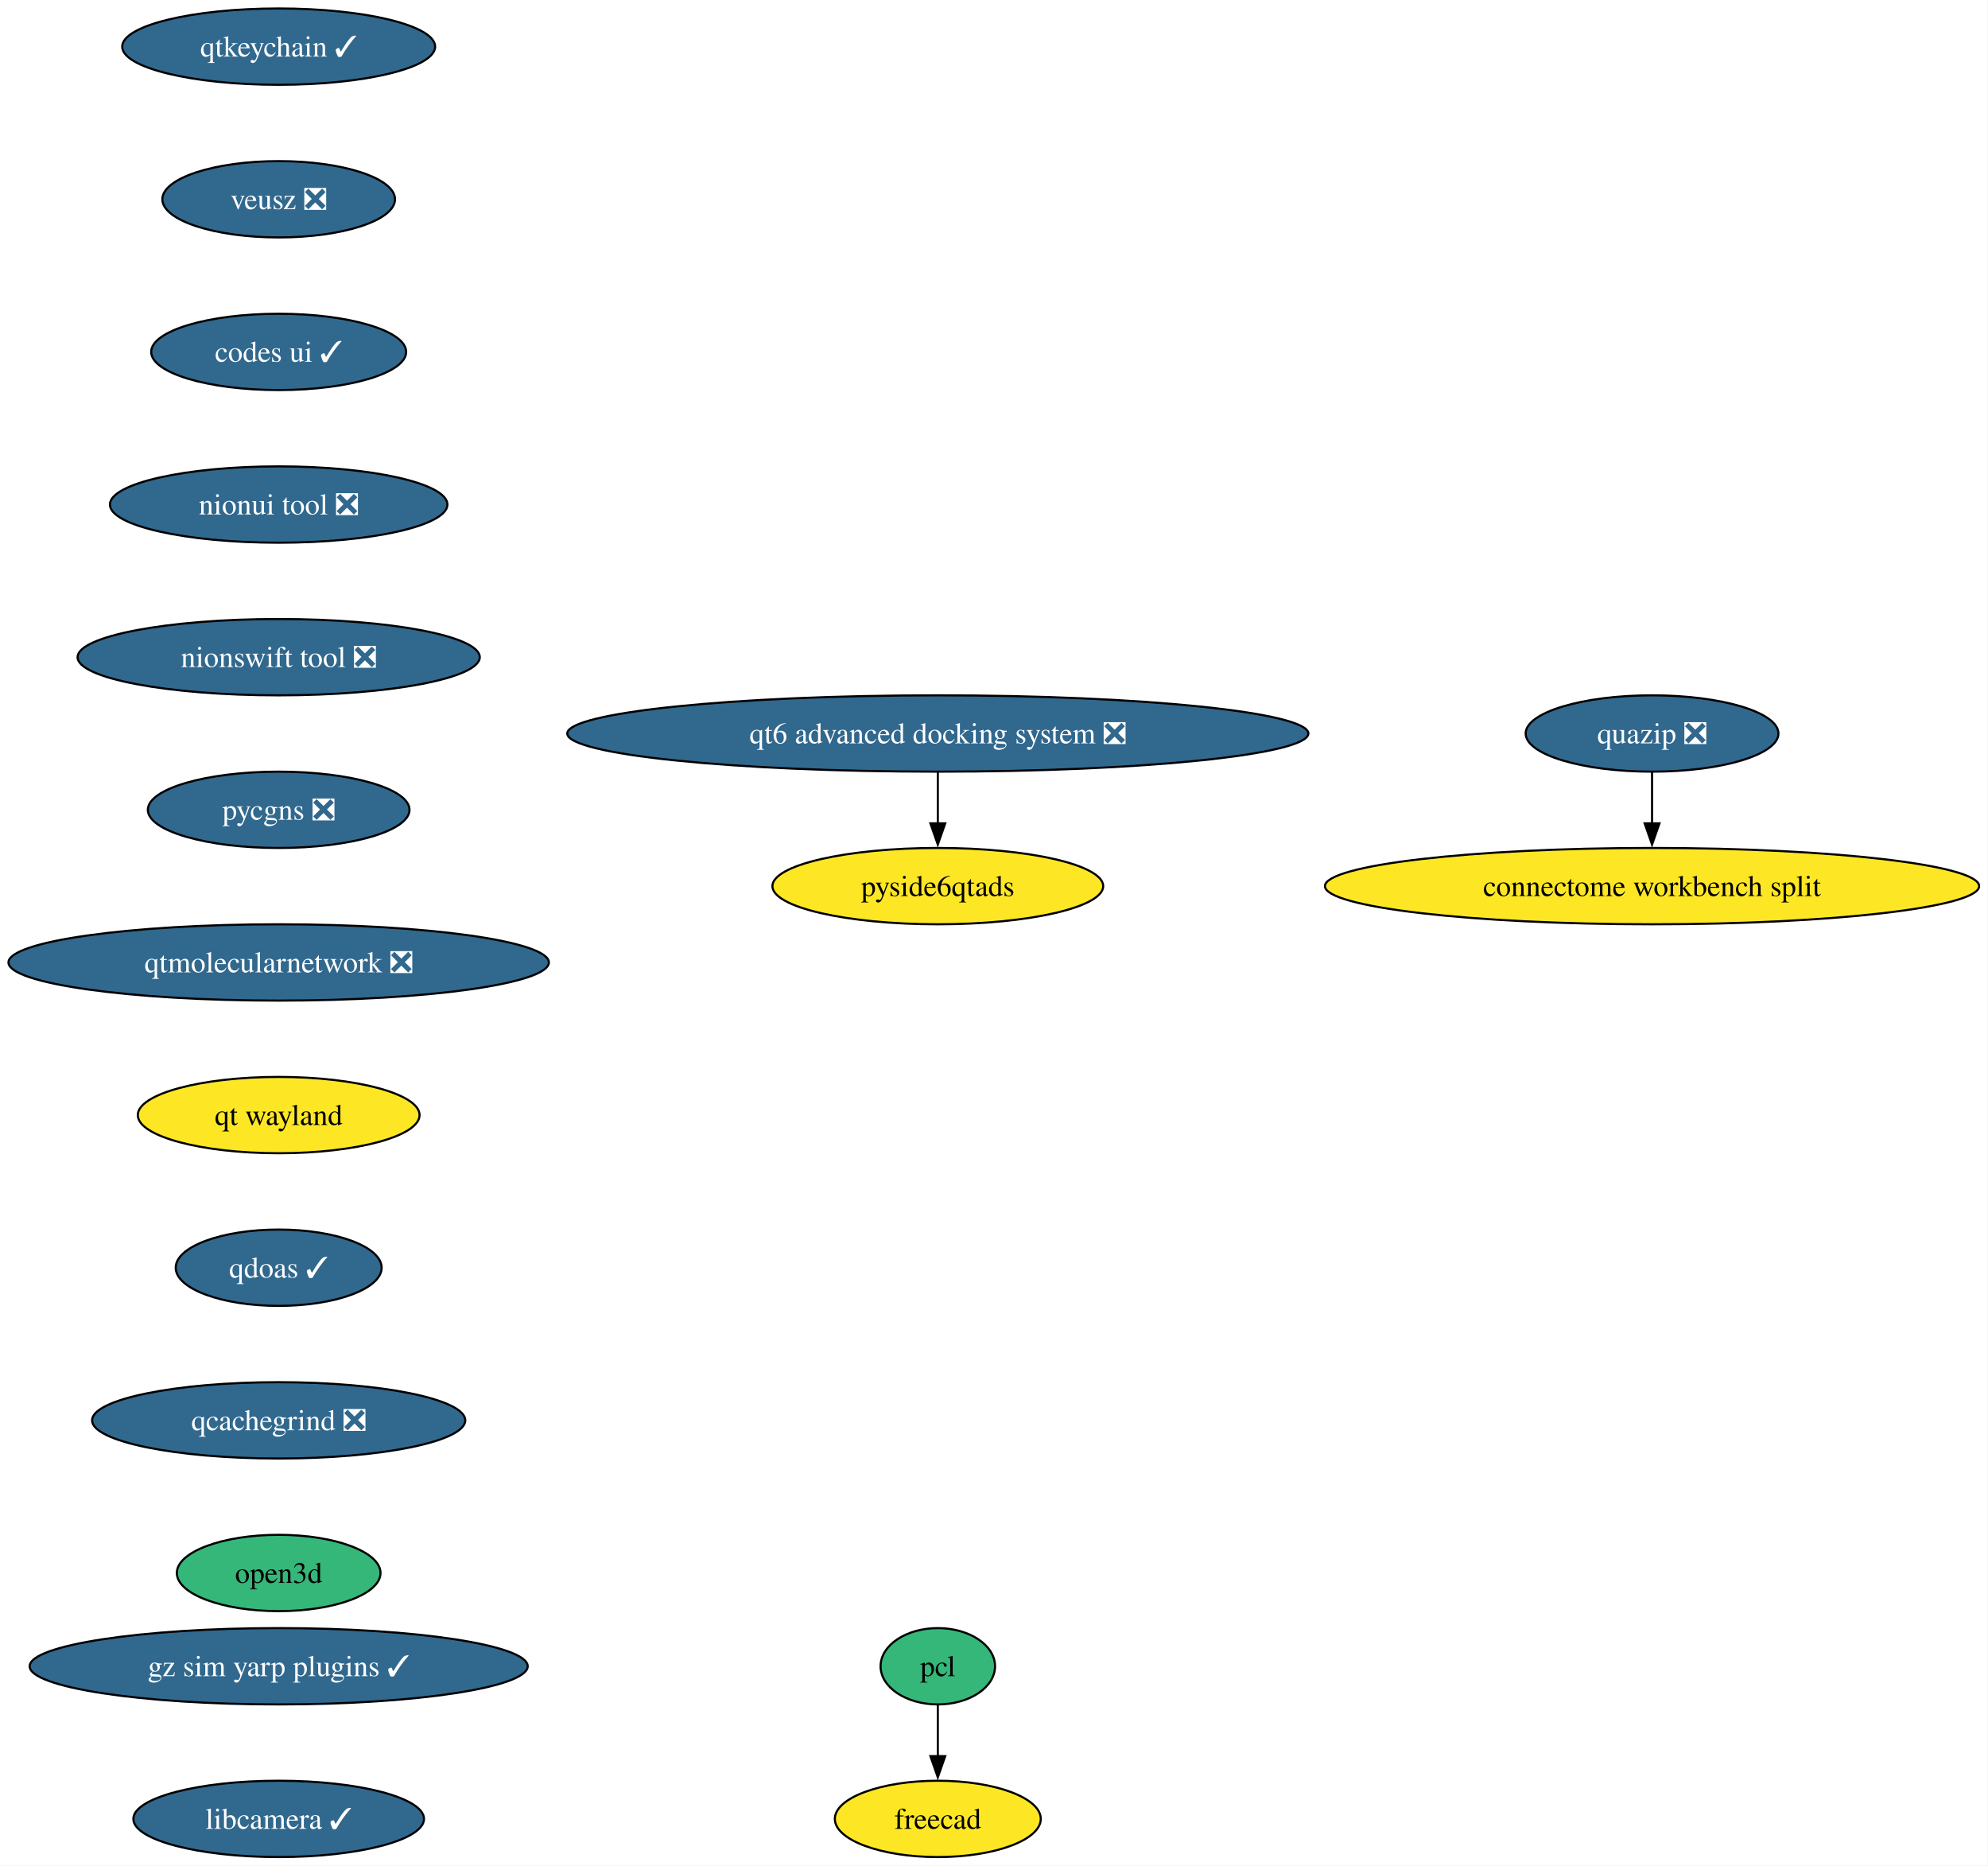
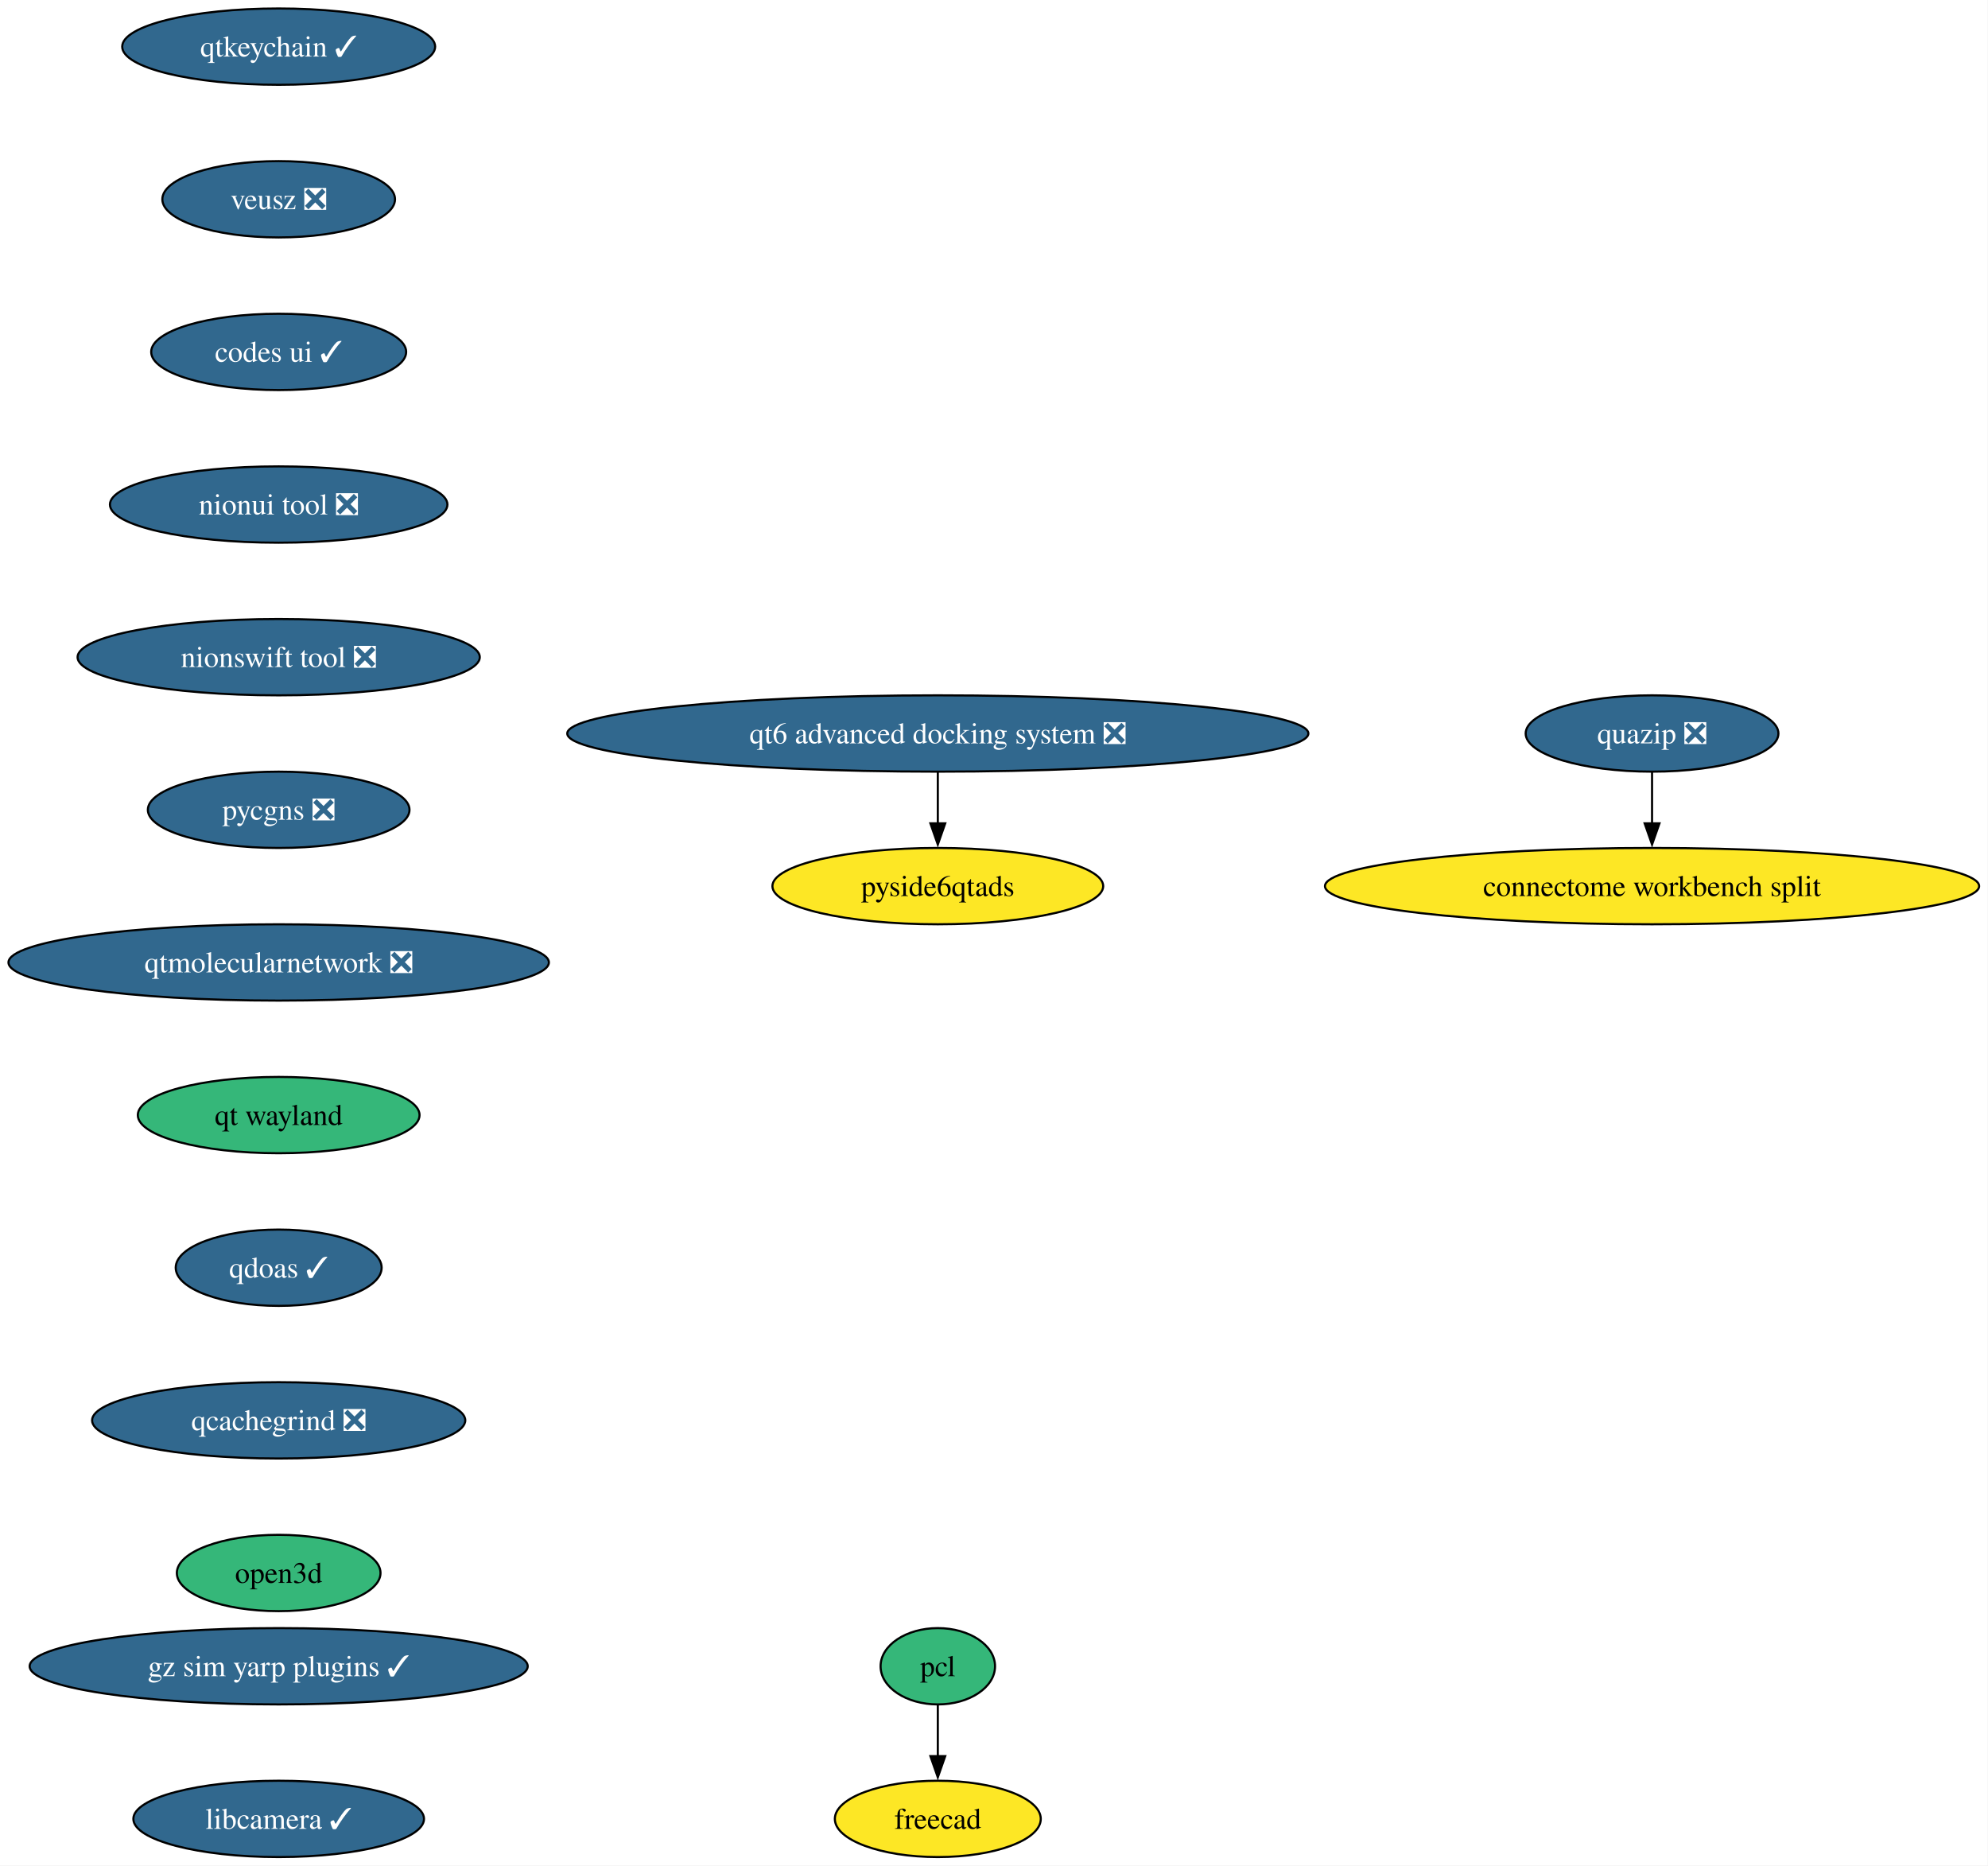
<svg xmlns="http://www.w3.org/2000/svg" xmlns:xlink="http://www.w3.org/1999/xlink" width="938pt" height="880pt" viewBox="0.00 0.00 938.00 880.00">
  <g id="graph0" class="graph" transform="scale(1 1) rotate(0) translate(4 876)">
    <polygon fill="white" stroke="none" points="-4,4 -4,-876 933.82,-876 933.82,4 -4,4" />
    <g id="node1" class="node">
      <g id="a_node1">
        <a xlink:href="https://github.com/conda-forge/qtkeychain-feedstock/pull/29" xlink:title="qtkeychain ✓">
          <ellipse fill="#31688e" stroke="black" cx="127.49" cy="-854" rx="73.83" ry="18" />
          <text xml:space="preserve" text-anchor="middle" x="127.49" y="-849.33" font-family="Times,serif" font-size="14.00" fill="white">qtkeychain ✓</text>
        </a>
      </g>
    </g>
    <g id="node2" class="node">
      <g id="a_node2">
        <a xlink:href="https://github.com/conda-forge/veusz-feedstock/pull/42" xlink:title="veusz ❎">
          <ellipse fill="#31688e" stroke="black" cx="127.49" cy="-782" rx="54.89" ry="18" />
          <text xml:space="preserve" text-anchor="middle" x="127.49" y="-777.33" font-family="Times,serif" font-size="14.00" fill="white">veusz ❎</text>
        </a>
      </g>
    </g>
    <g id="node5" class="node">
      <g id="a_node5">
        <a xlink:href="https://github.com/conda-forge/codes-ui-feedstock/pull/23" xlink:title="codes ui ✓">
          <ellipse fill="#31688e" stroke="black" cx="127.49" cy="-710" rx="60.15" ry="18" />
          <text xml:space="preserve" text-anchor="middle" x="127.49" y="-705.33" font-family="Times,serif" font-size="14.00" fill="white">codes ui ✓</text>
        </a>
      </g>
    </g>
    <g id="node3" class="node">
      <g id="a_node3">
        <a xlink:href="https://github.com/conda-forge/pcl-feedstock" xlink:title="pcl">
          <ellipse fill="#35b779" stroke="black" cx="438.49" cy="-90" rx="27" ry="18" />
          <text xml:space="preserve" text-anchor="middle" x="438.49" y="-85.33" font-family="Times,serif" font-size="14.00">pcl</text>
        </a>
      </g>
    </g>
    <g id="node4" class="node">
      <g id="a_node4">
        <a xlink:href="https://github.com/conda-forge/freecad-feedstock" xlink:title="freecad">
          <ellipse fill="#fde725" stroke="black" cx="438.49" cy="-18" rx="48.58" ry="18" />
          <text xml:space="preserve" text-anchor="middle" x="438.49" y="-13.32" font-family="Times,serif" font-size="14.00">freecad</text>
        </a>
      </g>
    </g>
    <g id="edge2" class="edge">
      <path fill="none" stroke="black" d="M438.49,-71.7C438.49,-64.41 438.49,-55.73 438.49,-47.54" />
      <polygon fill="black" stroke="black" points="441.99,-47.62 438.49,-37.62 434.99,-47.62 441.99,-47.62" />
    </g>
    <g id="node6" class="node">
      <g id="a_node6">
        <a xlink:href="https://github.com/conda-forge/nionui-tool-feedstock/pull/63" xlink:title="nionui tool ❎">
          <ellipse fill="#31688e" stroke="black" cx="127.49" cy="-638" rx="79.62" ry="18" />
          <text xml:space="preserve" text-anchor="middle" x="127.49" y="-633.33" font-family="Times,serif" font-size="14.00" fill="white">nionui tool ❎</text>
        </a>
      </g>
    </g>
    <g id="node7" class="node">
      <g id="a_node7">
        <a xlink:href="https://github.com/conda-forge/nionswift-tool-feedstock/pull/38" xlink:title="nionswift tool ❎">
          <ellipse fill="#31688e" stroke="black" cx="127.49" cy="-566" rx="94.88" ry="18" />
          <text xml:space="preserve" text-anchor="middle" x="127.49" y="-561.33" font-family="Times,serif" font-size="14.00" fill="white">nionswift tool ❎</text>
        </a>
      </g>
    </g>
    <g id="node8" class="node">
      <g id="a_node8">
        <a xlink:href="https://github.com/conda-forge/pycgns-feedstock/pull/54" xlink:title="pycgns ❎">
          <ellipse fill="#31688e" stroke="black" cx="127.49" cy="-494" rx="61.73" ry="18" />
          <text xml:space="preserve" text-anchor="middle" x="127.49" y="-489.32" font-family="Times,serif" font-size="14.00" fill="white">pycgns ❎</text>
        </a>
      </g>
    </g>
    <g id="node9" class="node">
      <g id="a_node9">
        <a xlink:href="https://github.com/conda-forge/qtmolecularnetwork-feedstock/pull/30" xlink:title="qtmolecularnetwork ❎">
          <ellipse fill="#31688e" stroke="black" cx="127.49" cy="-422" rx="127.49" ry="18" />
          <text xml:space="preserve" text-anchor="middle" x="127.49" y="-417.32" font-family="Times,serif" font-size="14.00" fill="white">qtmolecularnetwork ❎</text>
        </a>
      </g>
    </g>
    <g id="node12" class="node">
      <g id="a_node12">
        <a xlink:href="https://github.com/conda-forge/qt-wayland-feedstock" xlink:title="qt wayland">
-           <ellipse fill="#fde725" stroke="black" cx="127.49" cy="-350" rx="66.47" ry="18" />
+           <ellipse fill="#35b779" stroke="black" cx="127.49" cy="-350" rx="66.47" ry="18" />
          <text xml:space="preserve" text-anchor="middle" x="127.49" y="-345.32" font-family="Times,serif" font-size="14.00">qt wayland</text>
        </a>
      </g>
    </g>
    <g id="node10" class="node">
      <g id="a_node10">
        <a xlink:href="https://github.com/conda-forge/quazip-feedstock/pull/10" xlink:title="quazip ❎">
          <ellipse fill="#31688e" stroke="black" cx="775.49" cy="-530" rx="59.63" ry="18" />
          <text xml:space="preserve" text-anchor="middle" x="775.49" y="-525.33" font-family="Times,serif" font-size="14.00" fill="white">quazip ❎</text>
        </a>
      </g>
    </g>
    <g id="node11" class="node">
      <g id="a_node11">
        <a xlink:href="https://github.com/conda-forge/connectome-workbench-split-feedstock" xlink:title="connectome workbench split">
          <ellipse fill="#fde725" stroke="black" cx="775.49" cy="-458" rx="154.33" ry="18" />
          <text xml:space="preserve" text-anchor="middle" x="775.49" y="-453.32" font-family="Times,serif" font-size="14.00">connectome workbench split</text>
        </a>
      </g>
    </g>
    <g id="edge8" class="edge">
      <path fill="none" stroke="black" d="M775.49,-511.7C775.49,-504.41 775.49,-495.73 775.49,-487.54" />
      <polygon fill="black" stroke="black" points="778.99,-487.62 775.49,-477.62 771.99,-487.62 778.99,-487.62" />
    </g>
    <g id="node15" class="node">
      <g id="a_node15">
        <a xlink:href="https://github.com/conda-forge/qdoas-feedstock/pull/42" xlink:title="qdoas ✓">
          <ellipse fill="#31688e" stroke="black" cx="127.49" cy="-278" rx="48.58" ry="18" />
          <text xml:space="preserve" text-anchor="middle" x="127.49" y="-273.32" font-family="Times,serif" font-size="14.00" fill="white">qdoas ✓</text>
        </a>
      </g>
    </g>
    <g id="node13" class="node">
      <g id="a_node13">
        <a xlink:href="https://github.com/conda-forge/qt6-advanced-docking-system-feedstock/pull/27" xlink:title="qt6 advanced docking system ❎">
          <ellipse fill="#31688e" stroke="black" cx="438.49" cy="-530" rx="174.84" ry="18" />
          <text xml:space="preserve" text-anchor="middle" x="438.49" y="-525.33" font-family="Times,serif" font-size="14.00" fill="white">qt6 advanced docking system ❎</text>
        </a>
      </g>
    </g>
    <g id="node14" class="node">
      <g id="a_node14">
        <a xlink:href="https://github.com/conda-forge/pyside6qtads-feedstock" xlink:title="pyside6qtads">
          <ellipse fill="#fde725" stroke="black" cx="438.49" cy="-458" rx="78.04" ry="18" />
          <text xml:space="preserve" text-anchor="middle" x="438.49" y="-453.32" font-family="Times,serif" font-size="14.00">pyside6qtads</text>
        </a>
      </g>
    </g>
    <g id="edge10" class="edge">
      <path fill="none" stroke="black" d="M438.49,-511.7C438.49,-504.41 438.49,-495.73 438.49,-487.54" />
      <polygon fill="black" stroke="black" points="441.99,-487.62 438.49,-477.62 434.99,-487.62 441.99,-487.62" />
    </g>
    <g id="node16" class="node">
      <g id="a_node16">
        <a xlink:href="https://github.com/conda-forge/qcachegrind-feedstock/pull/9" xlink:title="qcachegrind ❎">
          <ellipse fill="#31688e" stroke="black" cx="127.49" cy="-206" rx="88.04" ry="18" />
          <text xml:space="preserve" text-anchor="middle" x="127.49" y="-201.33" font-family="Times,serif" font-size="14.00" fill="white">qcachegrind ❎</text>
        </a>
      </g>
    </g>
    <g id="node17" class="node">
      <g id="a_node17">
        <a xlink:href="https://github.com/conda-forge/open3d-feedstock" xlink:title="open3d">
          <ellipse fill="#35b779" stroke="black" cx="127.49" cy="-134" rx="48.05" ry="18" />
          <text xml:space="preserve" text-anchor="middle" x="127.49" y="-129.32" font-family="Times,serif" font-size="14.00">open3d</text>
        </a>
      </g>
    </g>
    <g id="node18" class="node">
      <g id="a_node18">
        <a xlink:href="https://github.com/conda-forge/gz-sim-yarp-plugins-feedstock/pull/52" xlink:title="gz sim yarp plugins ✓">
          <ellipse fill="#31688e" stroke="black" cx="127.49" cy="-90" rx="117.5" ry="18" />
          <text xml:space="preserve" text-anchor="middle" x="127.49" y="-85.33" font-family="Times,serif" font-size="14.00" fill="white">gz sim yarp plugins ✓</text>
        </a>
      </g>
    </g>
    <g id="node19" class="node">
      <g id="a_node19">
        <a xlink:href="https://github.com/conda-forge/libcamera-feedstock/pull/22" xlink:title="libcamera ✓">
          <ellipse fill="#31688e" stroke="black" cx="127.49" cy="-18" rx="68.57" ry="18" />
          <text xml:space="preserve" text-anchor="middle" x="127.49" y="-13.32" font-family="Times,serif" font-size="14.00" fill="white">libcamera ✓</text>
        </a>
      </g>
    </g>
  </g>
</svg>
